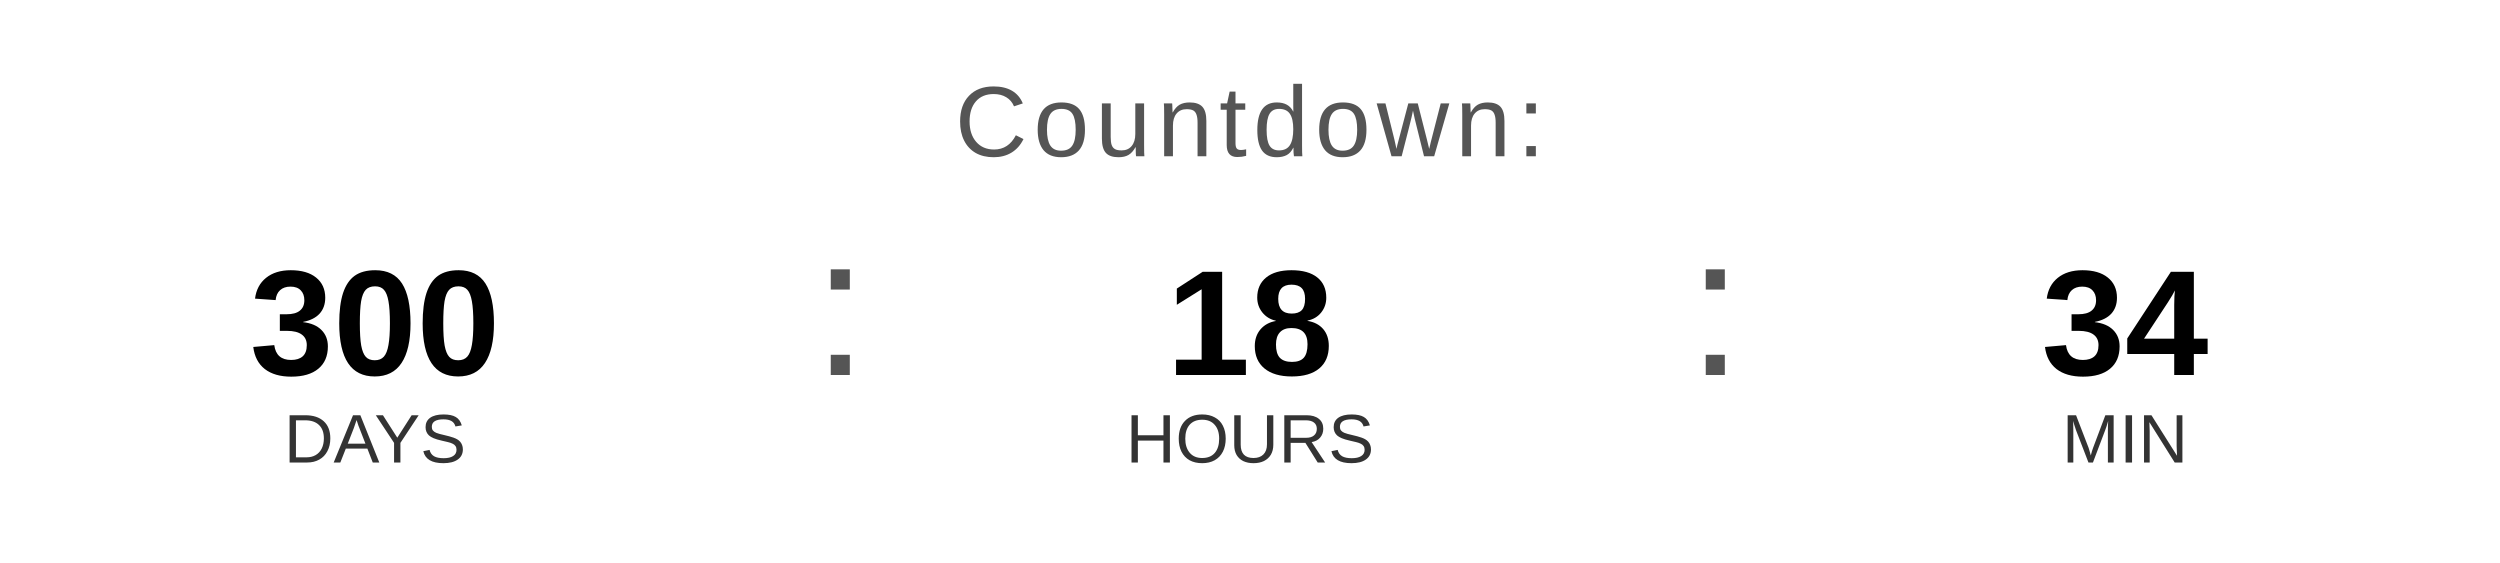
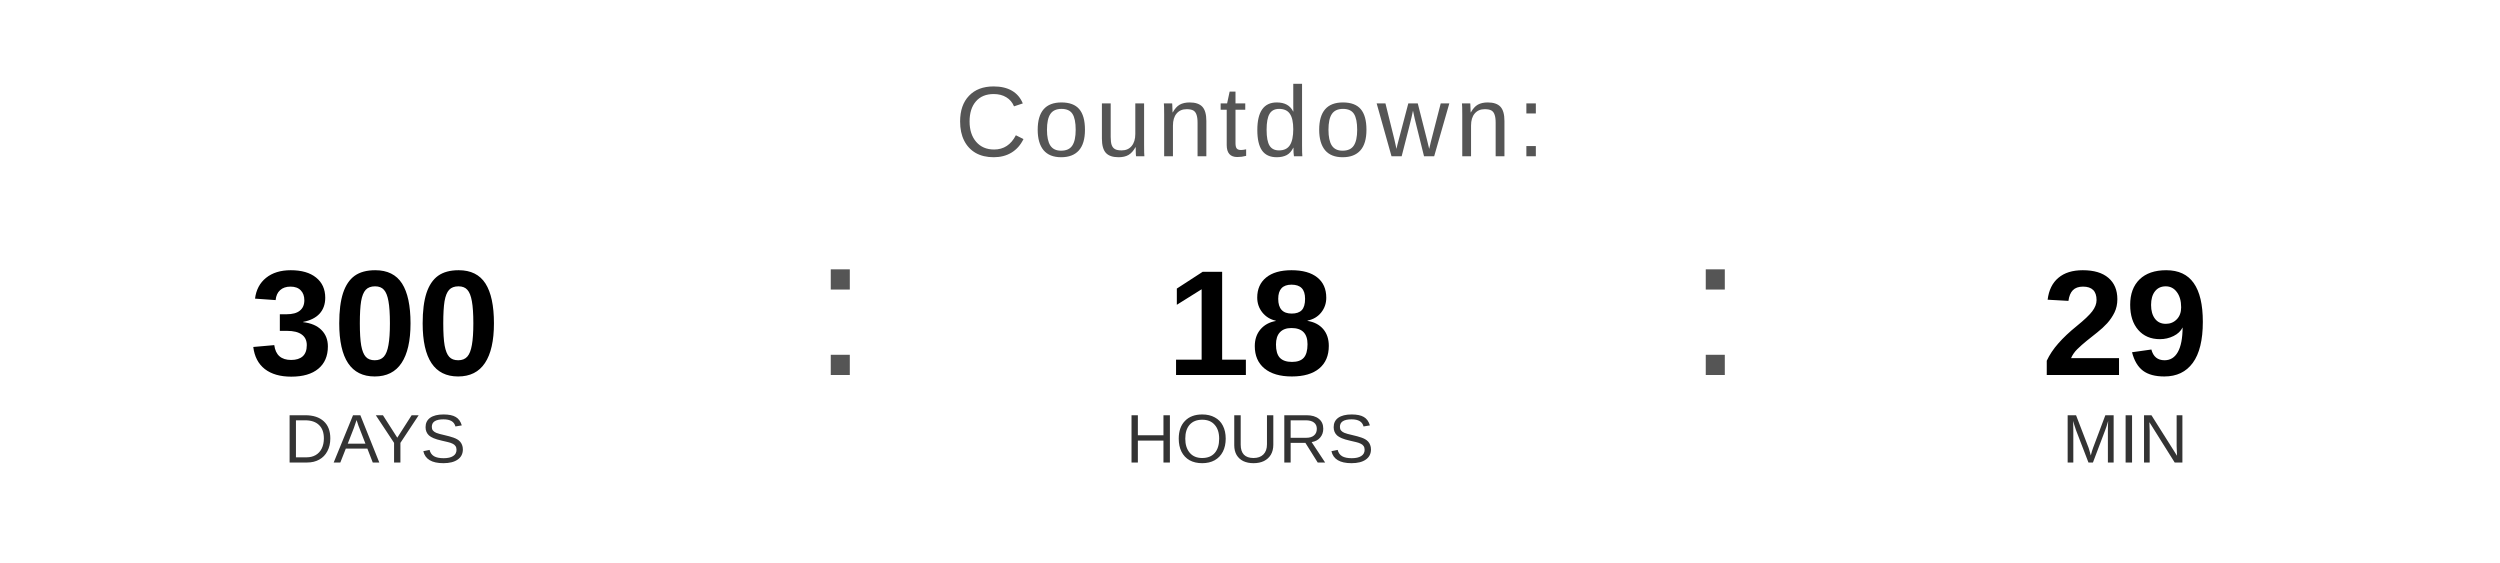
<svg xmlns="http://www.w3.org/2000/svg" width="400" height="90" viewBox="0 0 400 90">
  <text x="200" y="25" font-family="Arial, Helvetica, sans-serif" font-size="16" fill="#555555" text-anchor="middle" letter-spacing="1">
    Countdown:
  </text>
  <text x="60" y="60" font-family="Arial, Helvetica, sans-serif" font-size="24" font-weight="bold" fill="#000000" text-anchor="middle">300</text>
  <text x="60" y="74" font-family="Arial, Helvetica, sans-serif" font-size="11" fill="#333333" text-anchor="middle">DAYS</text>
  <text x="130" y="60" font-family="Arial, sans-serif" font-size="32" fill="#555555">:</text>
  <text x="200" y="60" font-family="Arial, Helvetica, sans-serif" font-size="24" font-weight="bold" fill="#000000" text-anchor="middle">18</text>
  <text x="200" y="74" font-family="Arial, Helvetica, sans-serif" font-size="11" fill="#333333" text-anchor="middle">HOURS</text>
  <text x="270" y="60" font-family="Arial, sans-serif" font-size="32" fill="#555555">:</text>
-   <text x="340" y="60" font-family="Arial, Helvetica, sans-serif" font-size="24" font-weight="bold" fill="#000000" text-anchor="middle">34</text>
+   <text x="340" y="60" font-family="Arial, Helvetica, sans-serif" font-size="24" font-weight="bold" fill="#000000" text-anchor="middle">29</text>
  <text x="340" y="74" font-family="Arial, Helvetica, sans-serif" font-size="11" fill="#333333" text-anchor="middle">MIN</text>
</svg>
